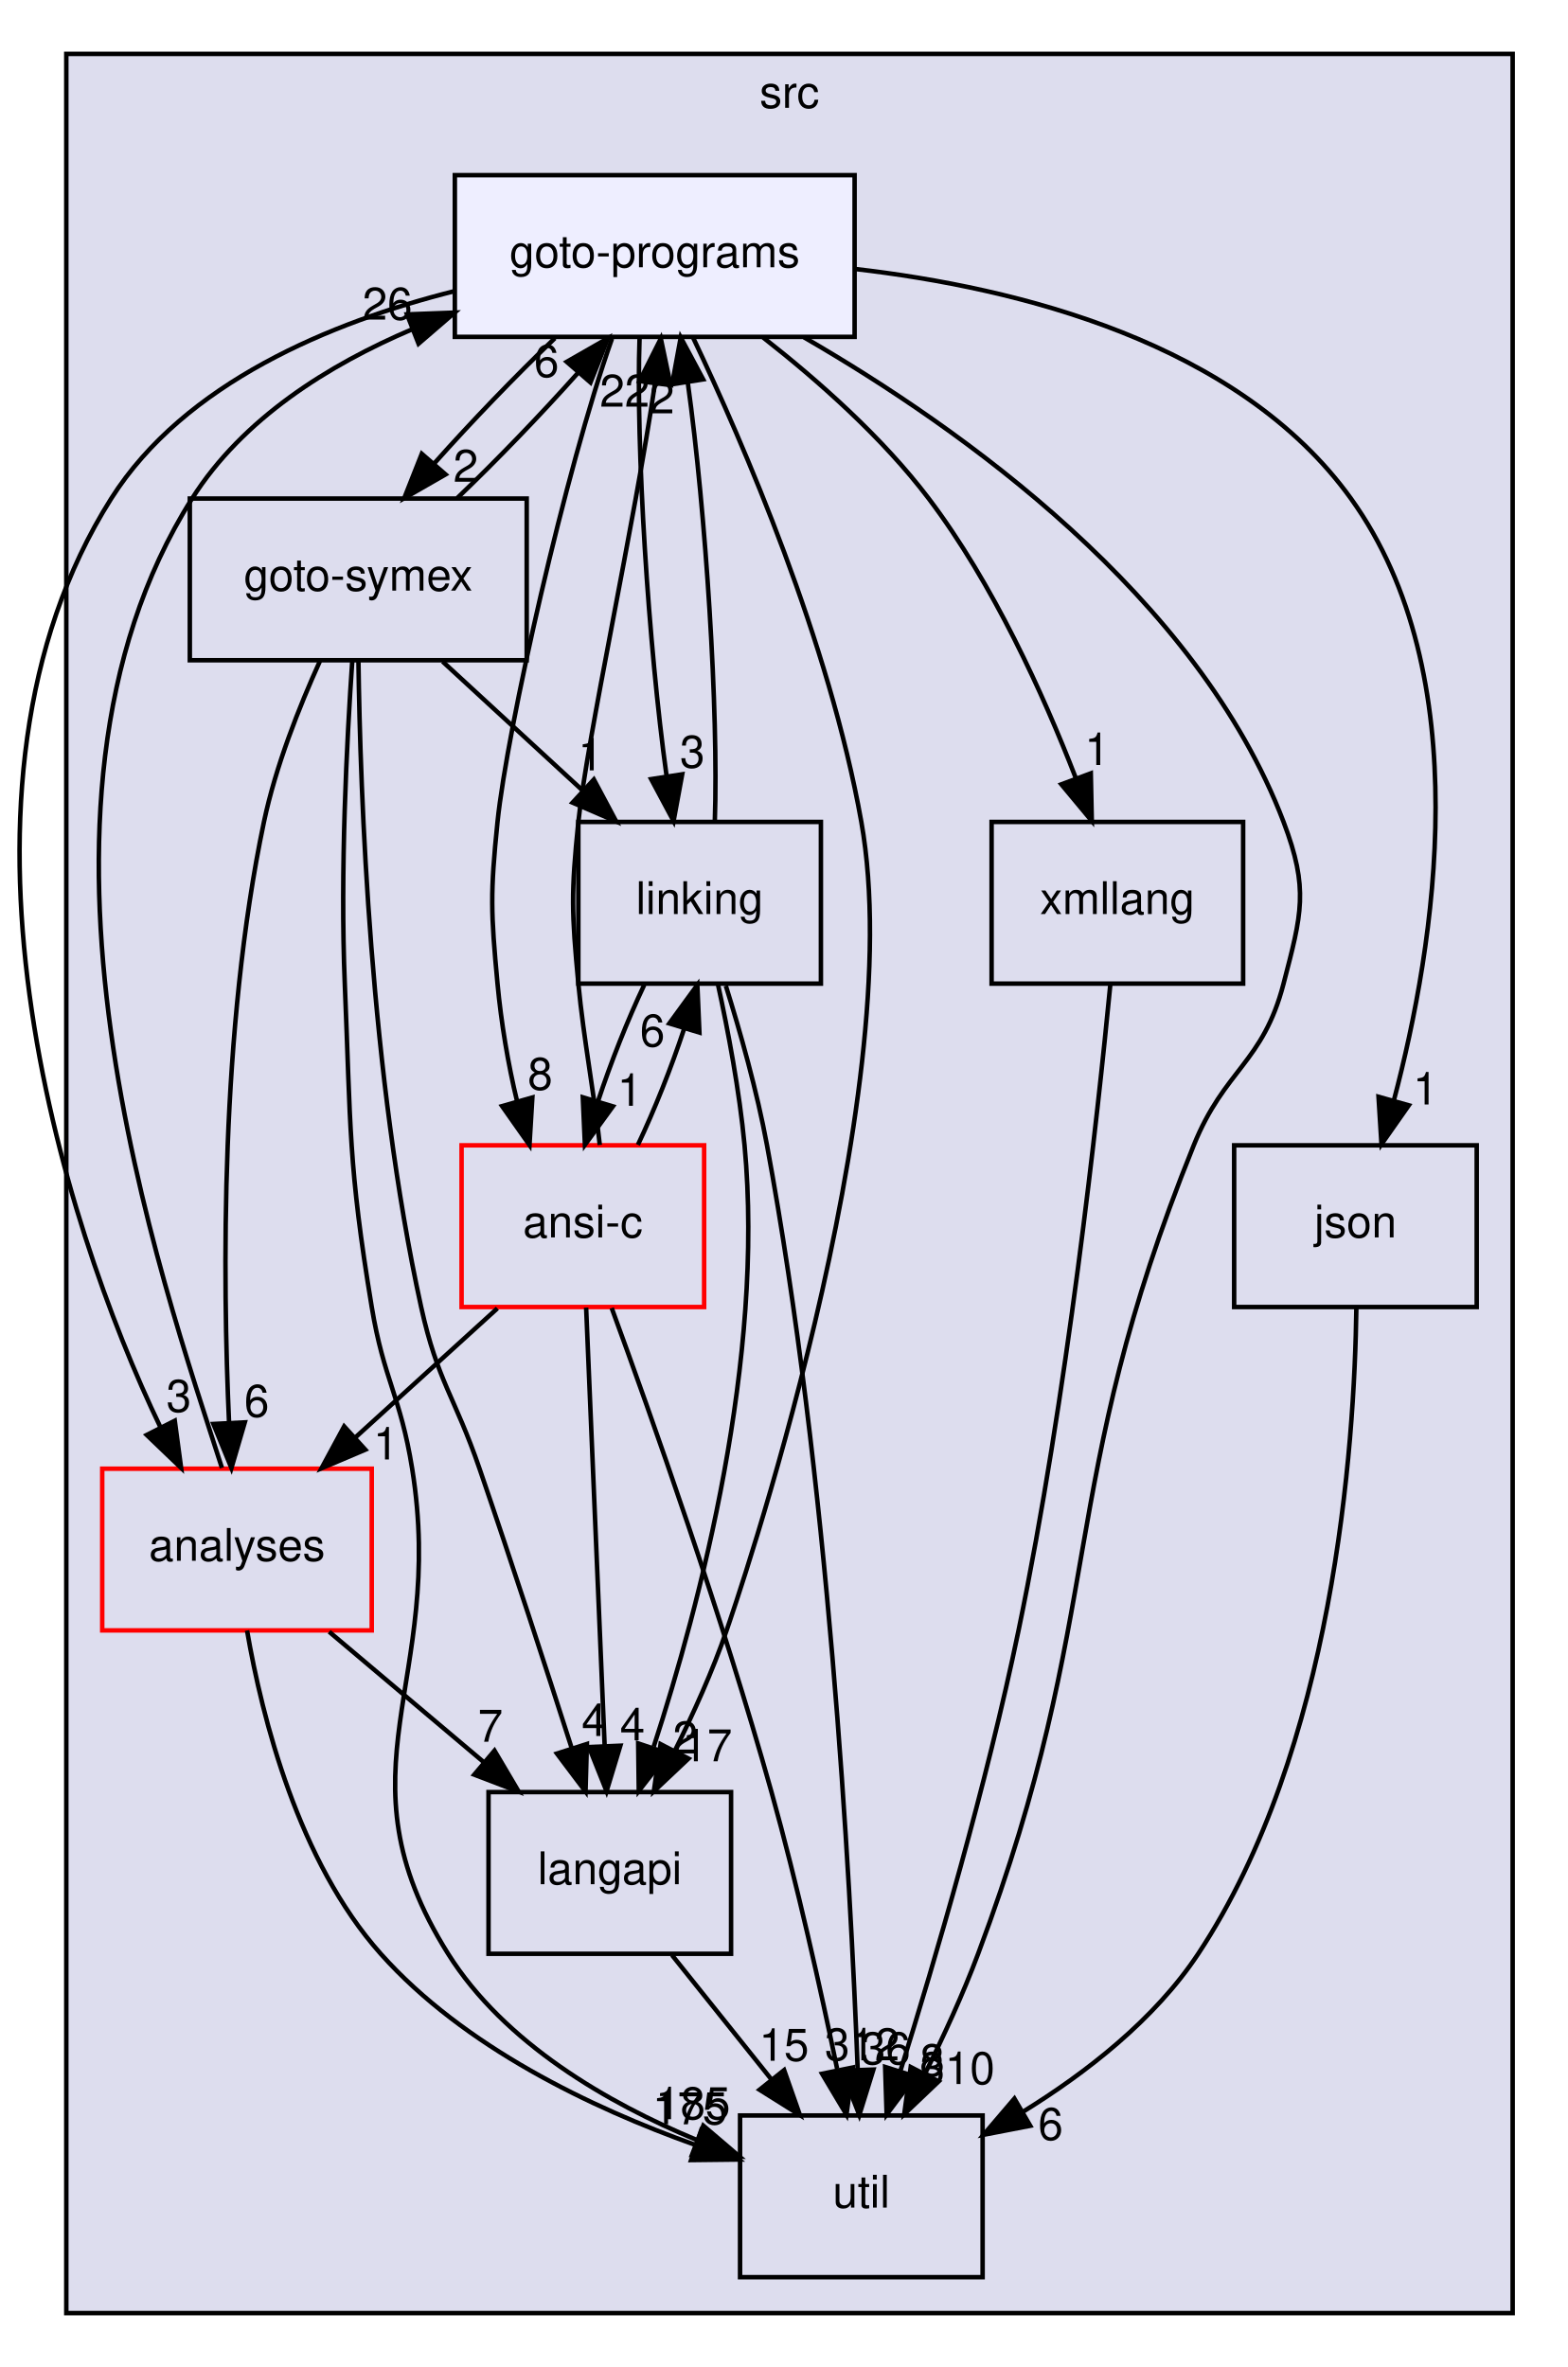
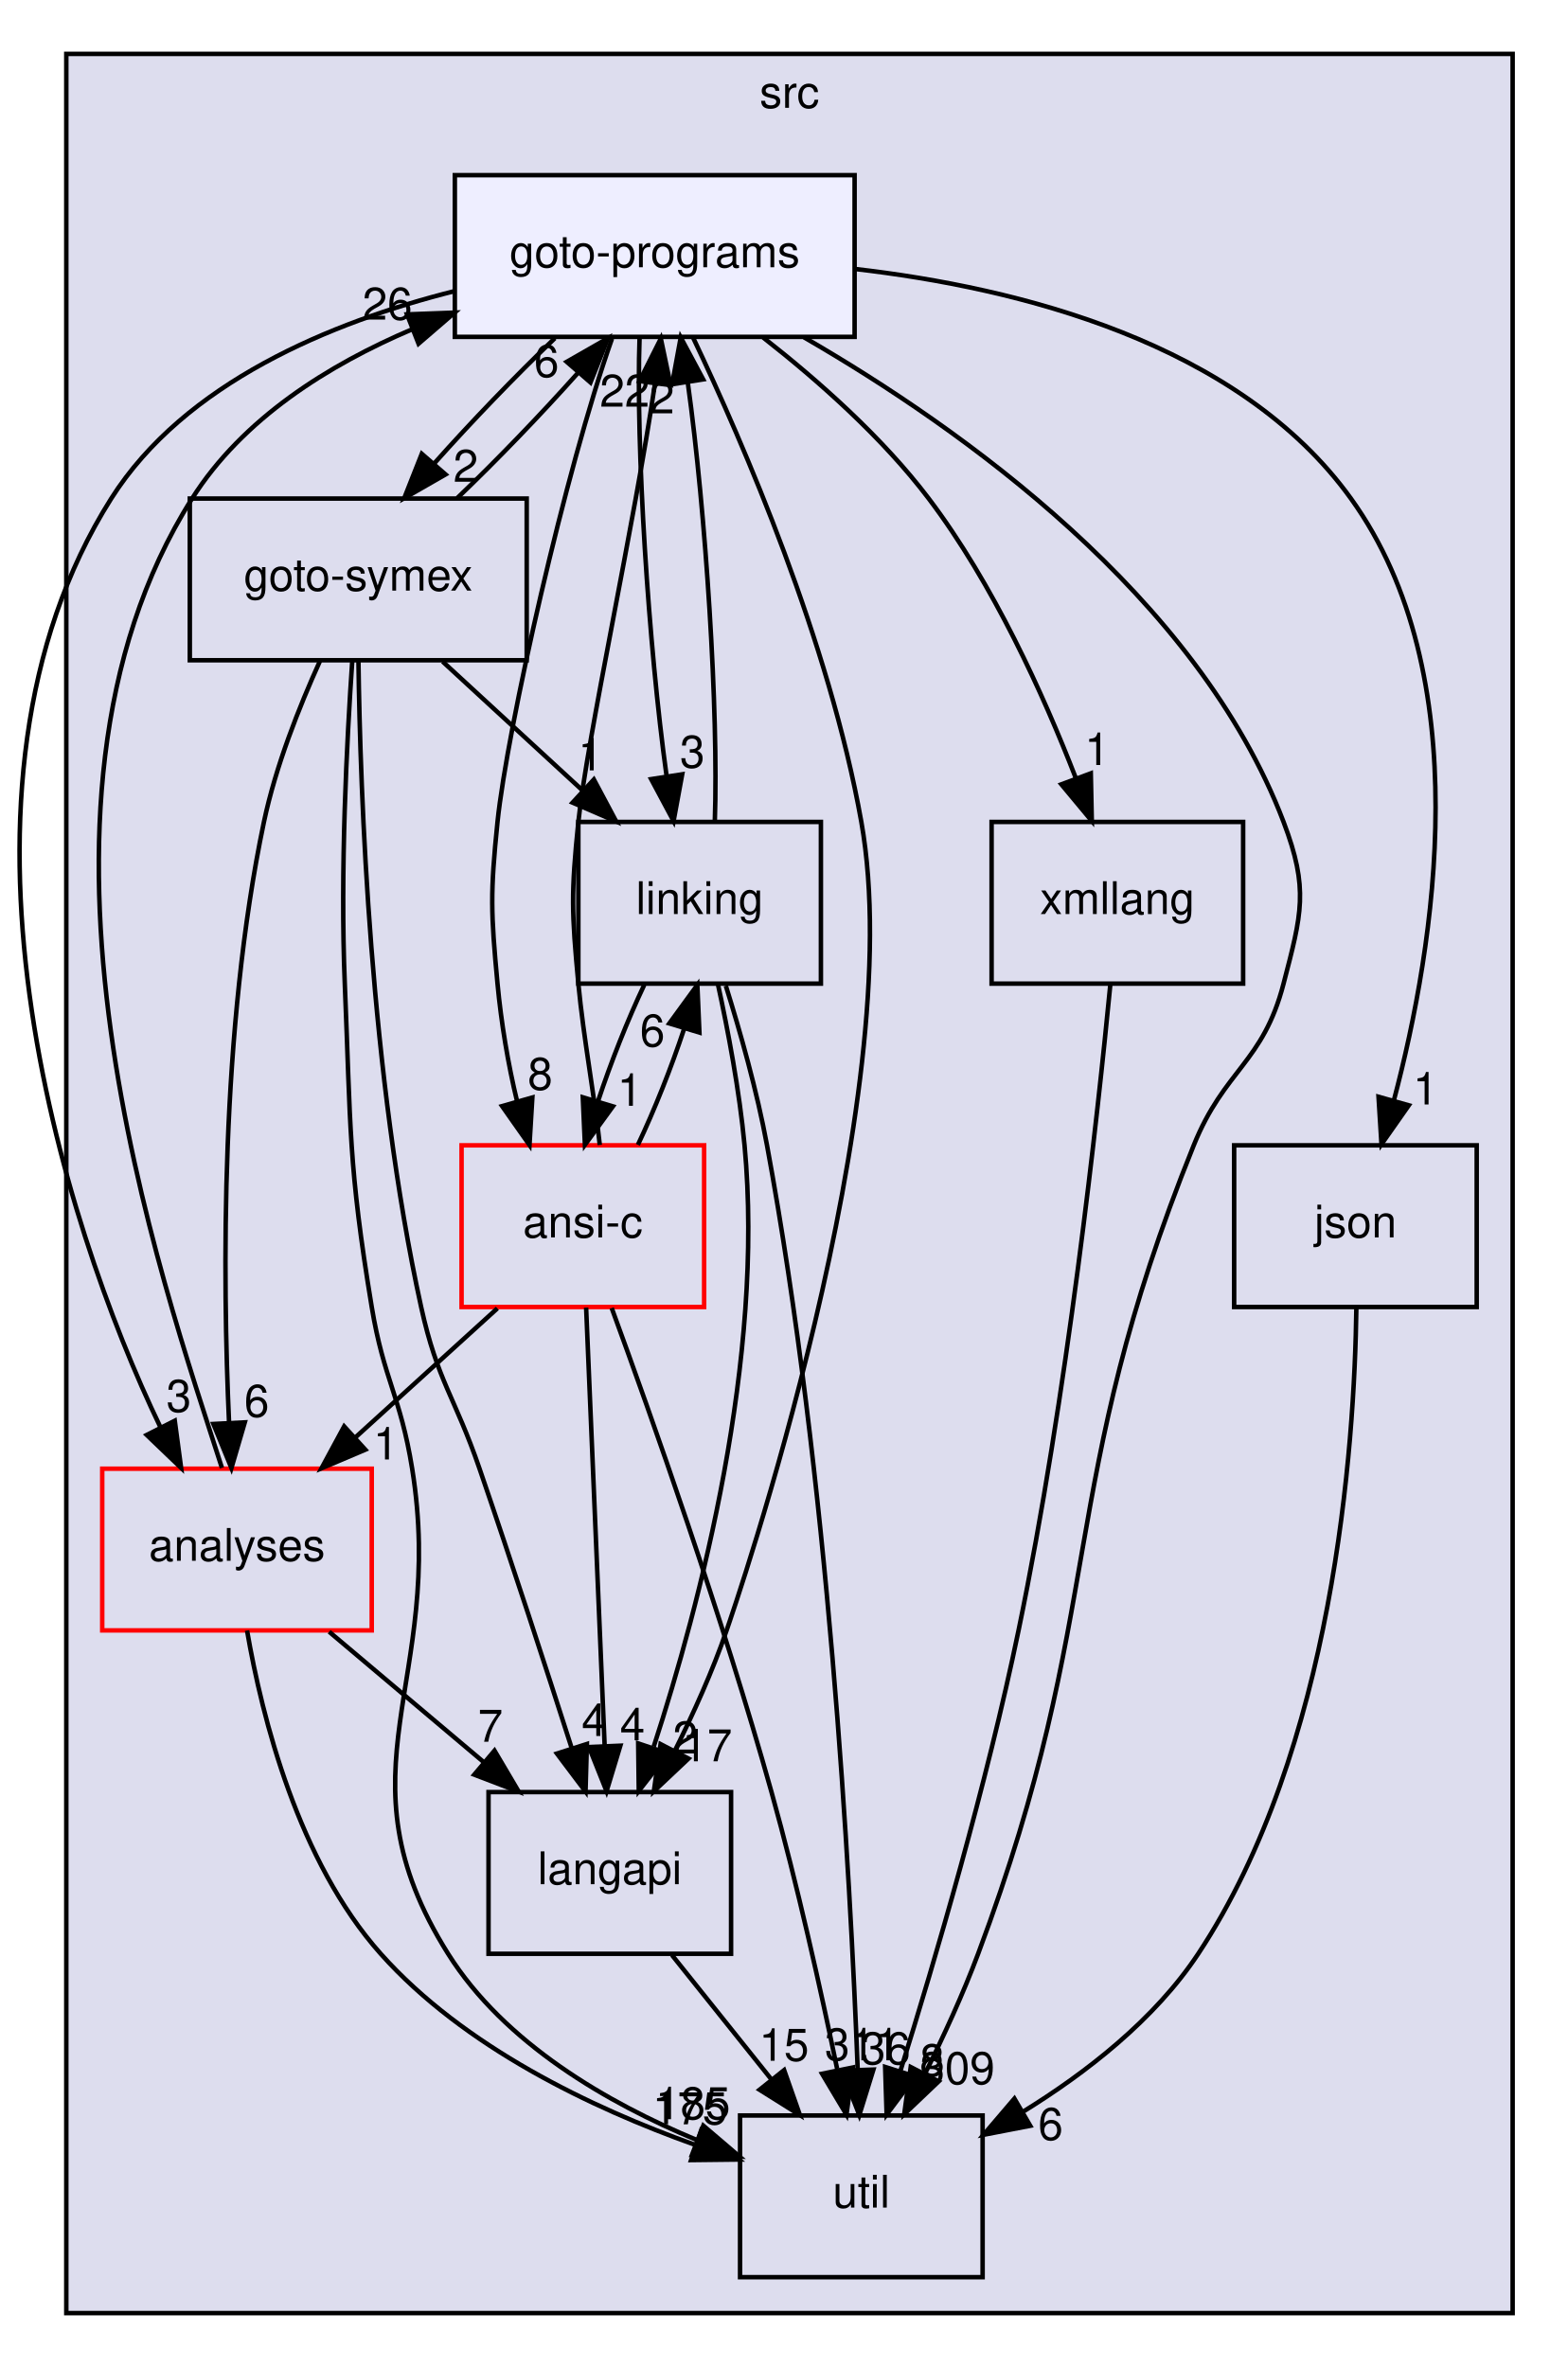
<svg xmlns="http://www.w3.org/2000/svg" xmlns:xlink="http://www.w3.org/1999/xlink" width="349pt" height="527pt" viewBox="0.00 0.00 348.52 527.00">
  <g id="graph0" class="graph" transform="scale(1 1) rotate(0) translate(4 523)">
    <g id="clust1" class="cluster">
      <g id="a_clust1">
        <a xlink:href="dir_68267d1309a1af8e8297ef4c3efbcdba.html" target="_top" xlink:title="src">
          <polygon fill="#ddddee" stroke="black" points="10.52,-8 10.52,-511 332.52,-511 332.52,-8 10.52,-8" />
          <text text-anchor="middle" x="171.52" y="-499" font-family="Helvetica,sans-Serif" font-size="10.00">src</text>
        </a>
      </g>
    </g>
    <g id="node1" class="node">
      <g id="a_node1">
        <a xlink:href="dir_245199dd16b1f3757d78c9dc7747589d.html" target="_top" xlink:title="langapi">
          <polygon fill="none" stroke="black" points="158.52,-124 104.52,-124 104.52,-88 158.52,-88 158.52,-124" />
          <text text-anchor="middle" x="131.52" y="-103.5" font-family="Helvetica,sans-Serif" font-size="10.00">langapi</text>
        </a>
      </g>
    </g>
    <g id="node5" class="node">
      <g id="a_node5">
        <a xlink:href="dir_b7878ad5ecbf2506f4125b9d34c97e45.html" target="_top" xlink:title="util">
          <polygon fill="none" stroke="black" points="214.52,-52 160.52,-52 160.52,-16 214.52,-16 214.52,-52" />
          <text text-anchor="middle" x="187.52" y="-31.5" font-family="Helvetica,sans-Serif" font-size="10.00">util</text>
        </a>
      </g>
    </g>
    <g id="edge14" class="edge">
      <path fill="none" stroke="black" d="M145.37,-87.7C152.01,-79.39 160.1,-69.28 167.41,-60.14" />
      <polygon fill="black" stroke="black" points="170.33,-62.1 173.84,-52.1 164.86,-57.73 170.33,-62.1" />
      <g id="a_edge14-headlabel">
        <a xlink:href="dir_000029_000035.html" target="_top" xlink:title="15">
          <text text-anchor="middle" x="170.3" y="-64.18" font-family="Helvetica,sans-Serif" font-size="10.00">15</text>
        </a>
      </g>
    </g>
    <g id="node2" class="node">
      <g id="a_node2">
        <a xlink:href="dir_368e562ab10154c637f0143b1d2aaf07.html" target="_top" xlink:title="xmllang">
          <polygon fill="none" stroke="black" points="272.52,-340 216.52,-340 216.52,-304 272.52,-304 272.52,-340" />
          <text text-anchor="middle" x="244.52" y="-319.5" font-family="Helvetica,sans-Serif" font-size="10.00">xmllang</text>
        </a>
      </g>
    </g>
    <g id="edge25" class="edge">
      <path fill="none" stroke="black" d="M242.97,-303.95C240.11,-274.42 233.29,-211.93 222.52,-160 215.41,-125.67 204.02,-86.9 196.17,-61.77" />
      <polygon fill="black" stroke="black" points="199.5,-60.69 193.15,-52.21 192.82,-62.8 199.5,-60.69" />
      <g id="a_edge25-headlabel">
        <a xlink:href="dir_000036_000035.html" target="_top" xlink:title="8">
          <text text-anchor="middle" x="203.29" y="-60.76" font-family="Helvetica,sans-Serif" font-size="10.00">8</text>
        </a>
      </g>
    </g>
    <g id="node3" class="node">
      <g id="a_node3">
        <a xlink:href="dir_7ec25742ab1d47a7a6823282222807fd.html" target="_top" xlink:title="linking">
          <polygon fill="none" stroke="black" points="178.52,-340 124.52,-340 124.52,-304 178.52,-304 178.52,-340" />
          <text text-anchor="middle" x="151.52" y="-319.5" font-family="Helvetica,sans-Serif" font-size="10.00">linking</text>
        </a>
      </g>
    </g>
    <g id="edge1" class="edge">
      <path fill="none" stroke="black" d="M155.58,-303.93C157.83,-293.6 160.39,-280.12 161.52,-268 165.97,-220.44 151.66,-165.96 141.3,-134.13" />
      <polygon fill="black" stroke="black" points="144.48,-132.61 137.97,-124.25 137.84,-134.84 144.48,-132.61" />
      <g id="a_edge1-headlabel">
        <a xlink:href="dir_000032_000029.html" target="_top" xlink:title="2">
          <text text-anchor="middle" x="148.31" y="-132.6" font-family="Helvetica,sans-Serif" font-size="10.00">2</text>
        </a>
      </g>
    </g>
    <g id="edge3" class="edge">
      <path fill="none" stroke="black" d="M157.35,-303.53C160.55,-293.29 164.3,-280.04 166.52,-268 180.14,-194.36 185.04,-105.94 186.71,-62.22" />
      <polygon fill="black" stroke="black" points="190.21,-62.22 187.07,-52.1 183.22,-61.97 190.21,-62.22" />
      <g id="a_edge3-headlabel">
        <a xlink:href="dir_000032_000035.html" target="_top" xlink:title="36">
          <text text-anchor="middle" x="192.92" y="-63.41" font-family="Helvetica,sans-Serif" font-size="10.00">36</text>
        </a>
      </g>
    </g>
    <g id="node8" class="node">
      <g id="a_node8">
        <a xlink:href="dir_f88182c44268ef6b082d02d66ccc5f99.html" target="_top" xlink:title="ansi-c">
          <polygon fill="none" stroke="red" points="152.52,-268 98.52,-268 98.52,-232 152.52,-232 152.52,-268" />
          <text text-anchor="middle" x="125.52" y="-247.5" font-family="Helvetica,sans-Serif" font-size="10.00">ansi-c</text>
        </a>
      </g>
    </g>
    <g id="edge4" class="edge">
      <path fill="none" stroke="black" d="M139.18,-303.7C135.48,-295.9 131.77,-286.51 128.9,-277.83" />
      <polygon fill="black" stroke="black" points="132.21,-276.67 125.98,-268.1 125.51,-278.69 132.21,-276.67" />
      <g id="a_edge4-headlabel">
        <a xlink:href="dir_000032_000012.html" target="_top" xlink:title="1">
          <text text-anchor="middle" x="135.97" y="-276.8" font-family="Helvetica,sans-Serif" font-size="10.00">1</text>
        </a>
      </g>
    </g>
    <g id="node9" class="node">
      <g id="a_node9">
        <a xlink:href="dir_807c5b2c83e0c14a10083f60cf67ca05.html" target="_top" xlink:title="goto-programs">
          <polygon fill="#eeeeff" stroke="black" points="186.02,-484 97.02,-484 97.02,-448 186.02,-448 186.02,-484" />
          <text text-anchor="middle" x="141.52" y="-463.5" font-family="Helvetica,sans-Serif" font-size="10.00">goto-programs</text>
        </a>
      </g>
    </g>
    <g id="edge2" class="edge">
      <path fill="none" stroke="black" d="M154.9,-340.19C155.75,-364.42 152.91,-408.89 148.9,-437.68" />
      <polygon fill="black" stroke="black" points="145.39,-437.45 147.31,-447.87 152.31,-438.53 145.39,-437.45" />
      <g id="a_edge2-headlabel">
        <a xlink:href="dir_000032_000025.html" target="_top" xlink:title="2">
          <text text-anchor="middle" x="143.14" y="-430.96" font-family="Helvetica,sans-Serif" font-size="10.00">2</text>
        </a>
      </g>
    </g>
    <g id="node4" class="node">
      <g id="a_node4">
        <a xlink:href="dir_99e24f80c4828e49b24e2d05c93d325b.html" target="_top" xlink:title="goto-symex">
          <polygon fill="none" stroke="black" points="113.02,-412 38.02,-412 38.02,-376 113.02,-376 113.02,-412" />
          <text text-anchor="middle" x="75.52" y="-391.5" font-family="Helvetica,sans-Serif" font-size="10.00">goto-symex</text>
        </a>
      </g>
    </g>
    <g id="edge20" class="edge">
      <path fill="none" stroke="black" d="M75.56,-375.86C75.95,-346.2 78.19,-283.51 89.52,-232 93.18,-215.39 97,-212.09 102.52,-196 109.67,-175.19 117.37,-151.49 123.04,-133.78" />
      <polygon fill="black" stroke="black" points="126.42,-134.71 126.12,-124.12 119.75,-132.58 126.42,-134.71" />
      <g id="a_edge20-headlabel">
        <a xlink:href="dir_000026_000029.html" target="_top" xlink:title="4">
          <text text-anchor="middle" x="128.03" y="-136.49" font-family="Helvetica,sans-Serif" font-size="10.00">4</text>
        </a>
      </g>
    </g>
    <g id="edge21" class="edge">
      <path fill="none" stroke="black" d="M94.31,-375.7C103.7,-367.05 115.21,-356.45 125.44,-347.03" />
      <polygon fill="black" stroke="black" points="127.97,-349.45 132.95,-340.1 123.23,-344.3 127.97,-349.45" />
      <g id="a_edge21-headlabel">
        <a xlink:href="dir_000026_000032.html" target="_top" xlink:title="1">
          <text text-anchor="middle" x="127.25" y="-351.48" font-family="Helvetica,sans-Serif" font-size="10.00">1</text>
        </a>
      </g>
    </g>
    <g id="edge23" class="edge">
      <path fill="none" stroke="black" d="M74.19,-375.94C72.96,-358.02 71.48,-329.02 72.52,-304 73.86,-271.92 73.28,-263.68 78.52,-232 81.22,-215.73 84.9,-212.28 87.52,-196 95.17,-148.48 69.91,-128.75 95.52,-88 108.08,-68.02 131.09,-54.76 150.96,-46.51" />
      <polygon fill="black" stroke="black" points="152.34,-49.73 160.4,-42.85 149.81,-43.2 152.34,-49.73" />
      <g id="a_edge23-headlabel">
        <a xlink:href="dir_000026_000035.html" target="_top" xlink:title="185">
          <text text-anchor="middle" x="150.02" y="-51.17" font-family="Helvetica,sans-Serif" font-size="10.00">185</text>
        </a>
      </g>
    </g>
    <g id="node6" class="node">
      <g id="a_node6">
        <a xlink:href="dir_ba7b98ca4ba342c6303fef7df3e3d6c7.html" target="_top" xlink:title="analyses">
          <polygon fill="none" stroke="red" points="78.52,-196 18.52,-196 18.52,-160 78.52,-160 78.52,-196" />
          <text text-anchor="middle" x="48.52" y="-175.5" font-family="Helvetica,sans-Serif" font-size="10.00">analyses</text>
        </a>
      </g>
    </g>
    <g id="edge24" class="edge">
      <path fill="none" stroke="black" d="M66.98,-375.8C62.38,-365.65 57.13,-352.4 54.52,-340 44.8,-293.77 45.3,-238.45 46.76,-206.17" />
      <polygon fill="black" stroke="black" points="50.26,-206.32 47.28,-196.15 43.27,-205.96 50.26,-206.32" />
      <g id="a_edge24-headlabel">
        <a xlink:href="dir_000026_000011.html" target="_top" xlink:title="6">
          <text text-anchor="middle" x="52.91" y="-207.56" font-family="Helvetica,sans-Serif" font-size="10.00">6</text>
        </a>
      </g>
    </g>
    <g id="edge22" class="edge">
      <path fill="none" stroke="black" d="M97.55,-412.1C106.31,-420.47 116.15,-430.69 124.38,-439.92" />
      <polygon fill="black" stroke="black" points="121.93,-442.44 131.12,-447.7 127.22,-437.85 121.93,-442.44" />
      <g id="a_edge22-headlabel">
        <a xlink:href="dir_000026_000025.html" target="_top" xlink:title="6">
          <text text-anchor="middle" x="117.43" y="-439.08" font-family="Helvetica,sans-Serif" font-size="10.00">6</text>
        </a>
      </g>
    </g>
    <g id="edge26" class="edge">
      <path fill="none" stroke="black" d="M69.04,-159.7C79.39,-150.97 92.11,-140.24 103.36,-130.75" />
      <polygon fill="black" stroke="black" points="105.85,-133.23 111.24,-124.1 101.34,-127.88 105.85,-133.23" />
      <g id="a_edge26-headlabel">
        <a xlink:href="dir_000011_000029.html" target="_top" xlink:title="7">
          <text text-anchor="middle" x="104.94" y="-135.21" font-family="Helvetica,sans-Serif" font-size="10.00">7</text>
        </a>
      </g>
    </g>
    <g id="edge28" class="edge">
      <path fill="none" stroke="black" d="M50.76,-159.98C54.12,-140.49 62.17,-108.59 80.52,-88 99.03,-67.24 127.52,-53.68 150.45,-45.48" />
      <polygon fill="black" stroke="black" points="151.86,-48.7 160.22,-42.19 149.62,-42.07 151.86,-48.7" />
      <g id="a_edge28-headlabel">
        <a xlink:href="dir_000011_000035.html" target="_top" xlink:title="175">
          <text text-anchor="middle" x="149.36" y="-50.04" font-family="Helvetica,sans-Serif" font-size="10.00">175</text>
        </a>
      </g>
    </g>
    <g id="edge27" class="edge">
      <path fill="none" stroke="black" d="M45.17,-196.18C32.04,-237.19 -5.44,-342.56 38.52,-412 49.79,-429.8 68.84,-441.74 87.55,-449.7" />
      <polygon fill="black" stroke="black" points="86.38,-453 96.97,-453.4 88.94,-446.48 86.38,-453" />
      <g id="a_edge27-headlabel">
        <a xlink:href="dir_000011_000025.html" target="_top" xlink:title="26">
          <text text-anchor="middle" x="82" y="-451.83" font-family="Helvetica,sans-Serif" font-size="10.00">26</text>
        </a>
      </g>
    </g>
    <g id="node7" class="node">
      <g id="a_node7">
        <a xlink:href="dir_da4c9dd239018fe26269ba2e1cf7c9a1.html" target="_top" xlink:title="json">
          <polygon fill="none" stroke="black" points="324.52,-268 270.52,-268 270.52,-232 324.52,-232 324.52,-268" />
          <text text-anchor="middle" x="297.52" y="-247.5" font-family="Helvetica,sans-Serif" font-size="10.00">json</text>
        </a>
      </g>
    </g>
    <g id="edge5" class="edge">
      <path fill="none" stroke="black" d="M297.73,-231.94C297.32,-200.75 292.68,-133.55 262.52,-88 252.83,-73.36 237.59,-61.5 223.38,-52.75" />
      <polygon fill="black" stroke="black" points="225.12,-49.71 214.72,-47.7 221.6,-55.76 225.12,-49.71" />
      <g id="a_edge5-headlabel">
        <a xlink:href="dir_000028_000035.html" target="_top" xlink:title="6">
          <text text-anchor="middle" x="229.66" y="-46.57" font-family="Helvetica,sans-Serif" font-size="10.00">6</text>
        </a>
      </g>
    </g>
    <g id="edge15" class="edge">
      <path fill="none" stroke="black" d="M126.25,-231.87C127.27,-207.67 129.15,-163.21 130.37,-134.39" />
      <polygon fill="black" stroke="black" points="133.87,-134.33 130.8,-124.19 126.88,-134.03 133.87,-134.33" />
      <g id="a_edge15-headlabel">
        <a xlink:href="dir_000012_000029.html" target="_top" xlink:title="4">
          <text text-anchor="middle" x="136.56" y="-135.54" font-family="Helvetica,sans-Serif" font-size="10.00">4</text>
        </a>
      </g>
    </g>
    <g id="edge16" class="edge">
      <path fill="none" stroke="black" d="M137.77,-268.1C141.47,-275.88 145.19,-285.26 148.07,-293.95" />
      <polygon fill="black" stroke="black" points="144.77,-295.14 151.01,-303.7 151.47,-293.11 144.77,-295.14" />
      <g id="a_edge16-headlabel">
        <a xlink:href="dir_000012_000032.html" target="_top" xlink:title="6">
          <text text-anchor="middle" x="141.01" y="-290.01" font-family="Helvetica,sans-Serif" font-size="10.00">6</text>
        </a>
      </g>
    </g>
    <g id="edge18" class="edge">
      <path fill="none" stroke="black" d="M131.94,-231.78C140.71,-207.84 156.61,-163.03 167.52,-124 173.24,-103.54 178.46,-80.08 182.13,-62.39" />
      <polygon fill="black" stroke="black" points="185.64,-62.69 184.21,-52.19 178.78,-61.29 185.64,-62.69" />
      <g id="a_edge18-headlabel">
-         <a xlink:href="dir_000012_000035.html" target="_top" xlink:title="312">
-           <text text-anchor="middle" x="187.71" y="-64.28" font-family="Helvetica,sans-Serif" font-size="10.00">312</text>
+         <a xlink:href="dir_000012_000035.html" target="_top" xlink:title="311">
+           <text text-anchor="middle" x="187.71" y="-64.28" font-family="Helvetica,sans-Serif" font-size="10.00">311</text>
        </a>
      </g>
    </g>
    <g id="edge19" class="edge">
      <path fill="none" stroke="black" d="M106.49,-231.7C96.98,-223.05 85.32,-212.45 74.95,-203.03" />
      <polygon fill="black" stroke="black" points="77.09,-200.24 67.34,-196.1 72.38,-205.42 77.09,-200.24" />
      <g id="a_edge19-headlabel">
        <a xlink:href="dir_000012_000011.html" target="_top" xlink:title="1">
          <text text-anchor="middle" x="81.66" y="-198.06" font-family="Helvetica,sans-Serif" font-size="10.00">1</text>
        </a>
      </g>
    </g>
    <g id="edge17" class="edge">
      <path fill="none" stroke="black" d="M129.29,-268.07C128.22,-278.4 125.66,-291.88 124.52,-304 123.03,-319.93 122.89,-324.08 124.52,-340 126.43,-358.54 137.05,-406.66 141.56,-437.5" />
      <polygon fill="black" stroke="black" points="138.12,-438.15 142.88,-447.61 145.06,-437.25 138.12,-438.15" />
      <g id="a_edge17-headlabel">
        <a xlink:href="dir_000012_000025.html" target="_top" xlink:title="22">
          <text text-anchor="middle" x="134.84" y="-432.45" font-family="Helvetica,sans-Serif" font-size="10.00">22</text>
        </a>
      </g>
    </g>
    <g id="edge6" class="edge">
      <path fill="none" stroke="black" d="M150.1,-447.75C161.32,-424.12 180.39,-380.07 187.52,-340 198.48,-278.52 159.02,-164.35 157.52,-160 154.43,-150.99 150.15,-141.53 145.96,-133.13" />
      <polygon fill="black" stroke="black" points="149.04,-131.46 141.33,-124.19 142.82,-134.68 149.04,-131.46" />
      <g id="a_edge6-headlabel">
        <a xlink:href="dir_000025_000029.html" target="_top" xlink:title="17">
          <text text-anchor="middle" x="153.21" y="-130.85" font-family="Helvetica,sans-Serif" font-size="10.00">17</text>
        </a>
      </g>
    </g>
    <g id="edge7" class="edge">
      <path fill="none" stroke="black" d="M165.67,-447.85C177.85,-438.32 192.19,-425.64 202.52,-412 216.88,-393.04 228.05,-368.38 235.24,-349.83" />
      <polygon fill="black" stroke="black" points="238.61,-350.82 238.83,-340.22 232.05,-348.37 238.61,-350.82" />
      <g id="a_edge7-headlabel">
        <a xlink:href="dir_000025_000036.html" target="_top" xlink:title="1">
          <text text-anchor="middle" x="240.01" y="-352.68" font-family="Helvetica,sans-Serif" font-size="10.00">1</text>
        </a>
      </g>
    </g>
    <g id="edge8" class="edge">
      <path fill="none" stroke="black" d="M138.15,-447.87C137.29,-423.67 140.13,-379.21 144.14,-350.39" />
      <polygon fill="black" stroke="black" points="147.64,-350.61 145.72,-340.19 140.73,-349.53 147.64,-350.61" />
      <g id="a_edge8-headlabel">
        <a xlink:href="dir_000025_000032.html" target="_top" xlink:title="3">
          <text text-anchor="middle" x="149.9" y="-352.1" font-family="Helvetica,sans-Serif" font-size="10.00">3</text>
        </a>
      </g>
    </g>
    <g id="edge9" class="edge">
      <path fill="none" stroke="black" d="M119.29,-447.7C110.52,-439.3 100.67,-429.07 92.47,-419.86" />
      <polygon fill="black" stroke="black" points="94.95,-417.37 85.76,-412.1 89.66,-421.96 94.95,-417.37" />
      <g id="a_edge9-headlabel">
        <a xlink:href="dir_000025_000026.html" target="_top" xlink:title="2">
          <text text-anchor="middle" x="99.45" y="-415.73" font-family="Helvetica,sans-Serif" font-size="10.00">2</text>
        </a>
      </g>
    </g>
    <g id="edge10" class="edge">
      <path fill="none" stroke="black" d="M174.77,-447.89C209.78,-427.65 262.42,-390.25 281.52,-340 287.21,-325.04 285.54,-319.49 281.52,-304 276.93,-286.28 268.38,-284.97 261.52,-268 230.52,-191.23 242.56,-165.54 213.52,-88 210.18,-79.07 205.84,-69.64 201.66,-61.24" />
      <polygon fill="black" stroke="black" points="204.74,-59.59 197.07,-52.29 198.51,-62.78 204.74,-59.59" />
      <g id="a_edge10-headlabel">
-         <a xlink:href="dir_000025_000035.html" target="_top" xlink:title="310">
-           <text text-anchor="middle" x="208.91" y="-59" font-family="Helvetica,sans-Serif" font-size="10.00">310</text>
+         <a xlink:href="dir_000025_000035.html" target="_top" xlink:title="309">
+           <text text-anchor="middle" x="208.91" y="-59" font-family="Helvetica,sans-Serif" font-size="10.00">309</text>
        </a>
      </g>
    </g>
    <g id="edge11" class="edge">
      <path fill="none" stroke="black" d="M96.93,-458.18C69.54,-451.29 36.86,-437.81 20.52,-412 -20.52,-347.17 9.42,-251.02 31.51,-205.17" />
      <polygon fill="black" stroke="black" points="34.67,-206.68 36.08,-196.18 28.43,-203.51 34.67,-206.68" />
      <g id="a_edge11-headlabel">
        <a xlink:href="dir_000025_000011.html" target="_top" xlink:title="3">
          <text text-anchor="middle" x="35.57" y="-208.67" font-family="Helvetica,sans-Serif" font-size="10.00">3</text>
        </a>
      </g>
    </g>
    <g id="edge12" class="edge">
      <path fill="none" stroke="black" d="M186.06,-463.12C222.35,-458.95 271.52,-446.74 296.52,-412 324.86,-372.63 315.24,-312.65 306.1,-278.09" />
      <polygon fill="black" stroke="black" points="309.4,-276.91 303.32,-268.24 302.66,-278.81 309.4,-276.91" />
      <g id="a_edge12-headlabel">
        <a xlink:href="dir_000025_000028.html" target="_top" xlink:title="1">
          <text text-anchor="middle" x="313.11" y="-277.1" font-family="Helvetica,sans-Serif" font-size="10.00">1</text>
        </a>
      </g>
    </g>
    <g id="edge13" class="edge">
      <path fill="none" stroke="black" d="M132.01,-447.61C121.68,-418.42 108.66,-360.73 106.52,-340 104.89,-324.08 105.03,-319.93 106.52,-304 107.33,-295.38 108.86,-286.08 110.9,-277.71" />
      <polygon fill="black" stroke="black" points="114.28,-278.65 113.64,-268.07 107.54,-276.73 114.28,-278.65" />
      <g id="a_edge13-headlabel">
        <a xlink:href="dir_000025_000012.html" target="_top" xlink:title="8">
          <text text-anchor="middle" x="116.02" y="-280.38" font-family="Helvetica,sans-Serif" font-size="10.00">8</text>
        </a>
      </g>
    </g>
  </g>
</svg>
